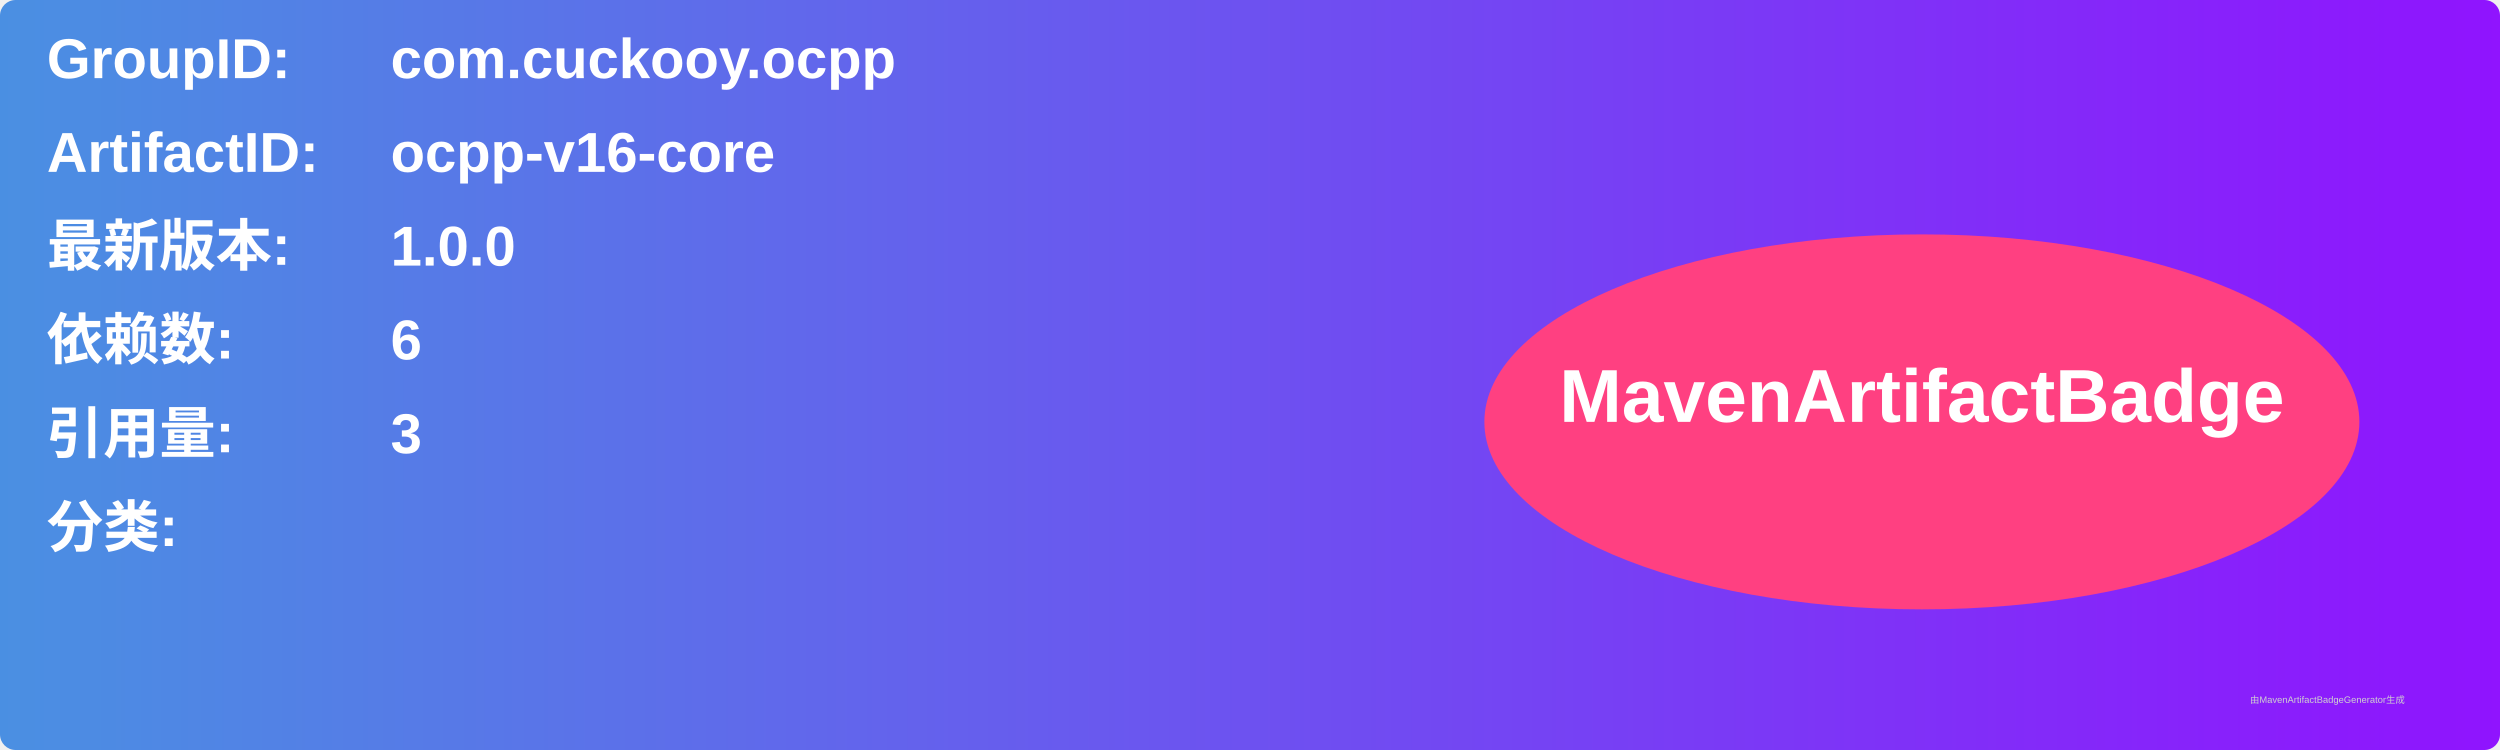
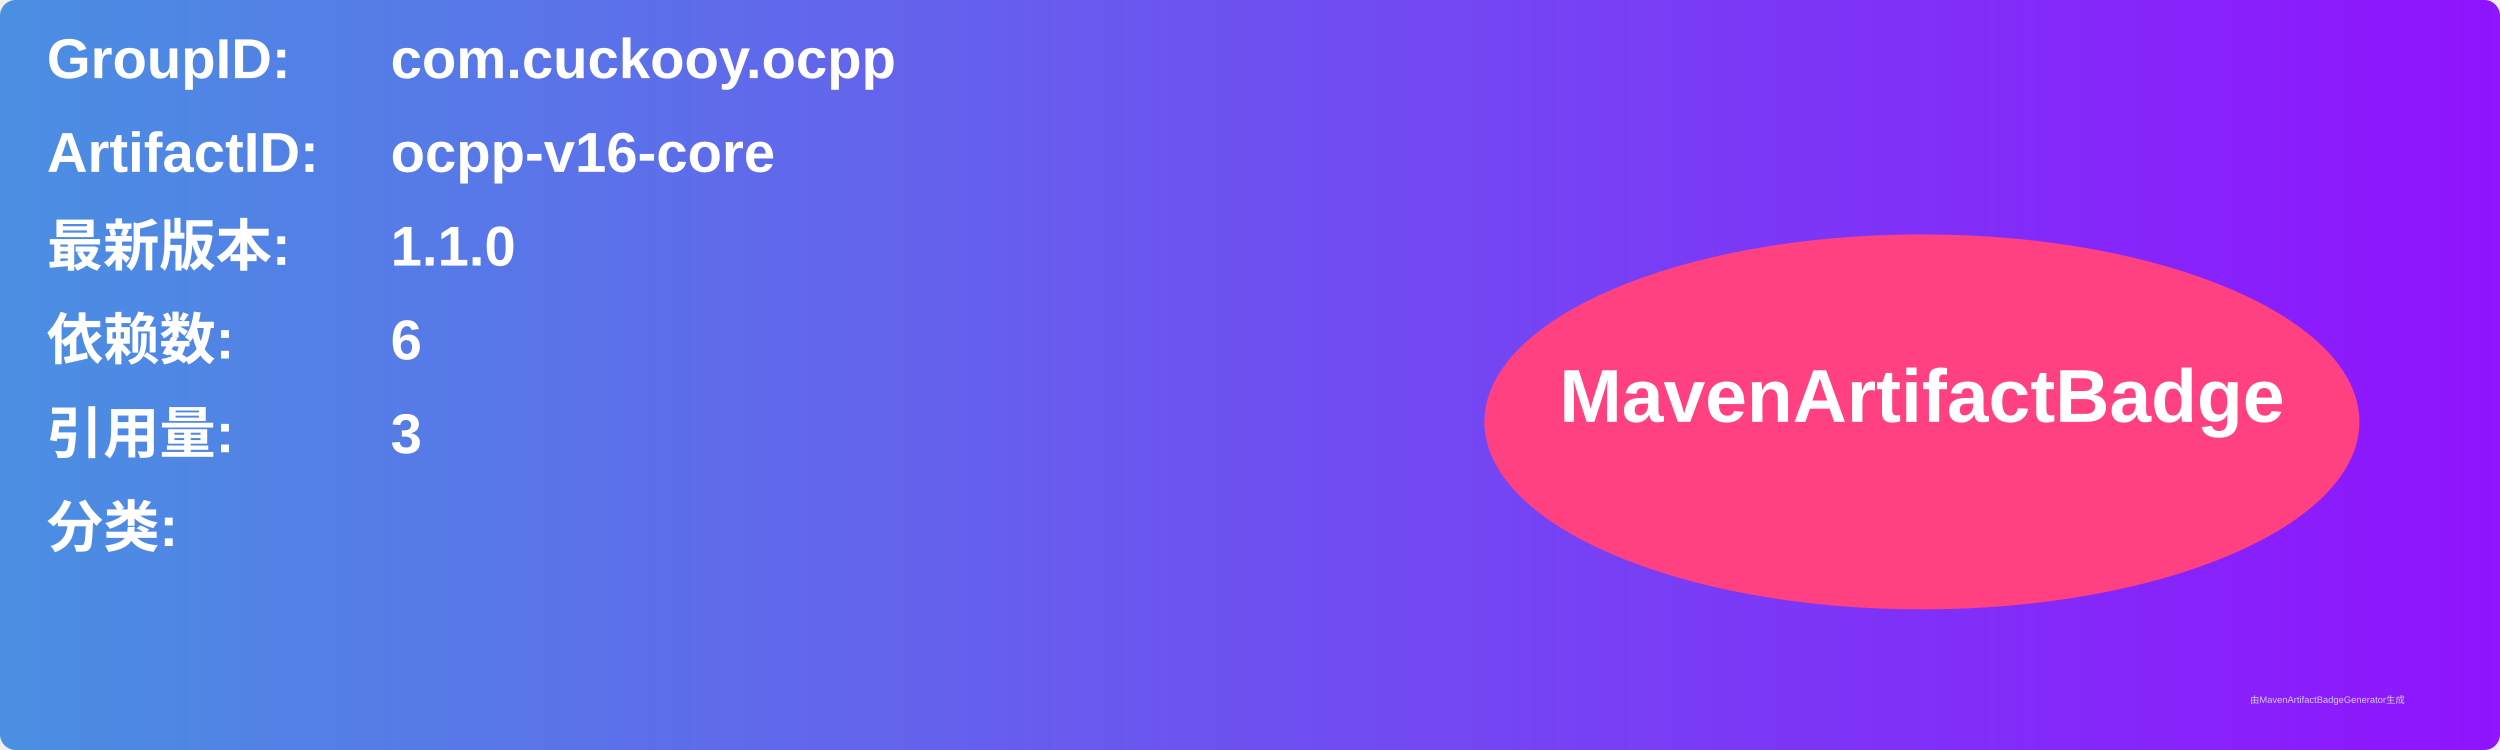
<svg xmlns="http://www.w3.org/2000/svg" width="800" height="240" viewBox="0 0 800 240">
  <linearGradient id="grad" x1="0%" y1="0%" x2="100%" y2="0%">
    <stop offset="0%" stop-color="#4a90e2" />
    <stop offset="100%" stop-color="#9013fe" />
  </linearGradient>
  <rect width="100%" height="100%" rx="5" ry="5" fill="url(#grad)" />
  <g transform="translate(15, 15)">
    <text x="0" y="10" font-family="Arial" font-size="18" fill="white" font-weight="bold" width="260">GroupID:</text>
    <text x="110" y="10" font-family="Arial" font-size="18" fill="white" font-weight="bold" width="460">com.cuckooy.ocpp</text>
    <text x="0" y="40" font-family="Arial" font-size="18" fill="white" font-weight="bold" width="260">ArtifactID:</text>
    <text x="110" y="40" font-family="Arial" font-size="18" fill="white" font-weight="bold" width="460">ocpp-v16-core</text>
    <text x="0" y="70" font-family="Arial" font-size="18" fill="white" font-weight="bold">最新版本:</text>
    <text x="110" y="70" font-family="Arial" font-size="18" fill="white" font-weight="bold">
-       <tspan font-weight="bold">1.0.0</tspan>
+       <tspan font-weight="bold">1.1.0</tspan>
    </text>
    <text x="0" y="100" font-family="Arial" font-size="18" fill="white" font-weight="bold">依赖数: </text>
    <text x="110" y="100" font-family="Arial" font-size="18" fill="white">
      <tspan font-weight="bold">6</tspan>
    </text>
    <text x="0" y="130" font-family="Arial" font-size="18" fill="white" font-weight="bold">引用量: </text>
    <text x="110" y="130" font-family="Arial" font-size="18" fill="white">
      <tspan font-weight="bold">3</tspan>
    </text>
    <text x="0" y="160" font-family="Arial" font-size="18" fill="white" font-weight="bold">分类:</text>
    <text x="10" y="190" font-family="Arial" font-size="10" fill="white">
      <tspan font-weight="bold" />
    </text>
    <ellipse cx="600" cy="120" rx="140" ry="60" fill="#ff4081" />
    <text x="600" y="120" text-anchor="middle" font-family="Arial" font-size="24" fill="white" font-weight="bold">MavenArtifactBadge</text>
  </g>
  <text x="720" y="225" font-family="Arial" font-size="3" fill="#d0d0d0">由MavenArtifactBadgeGenerator生成</text>
</svg>
